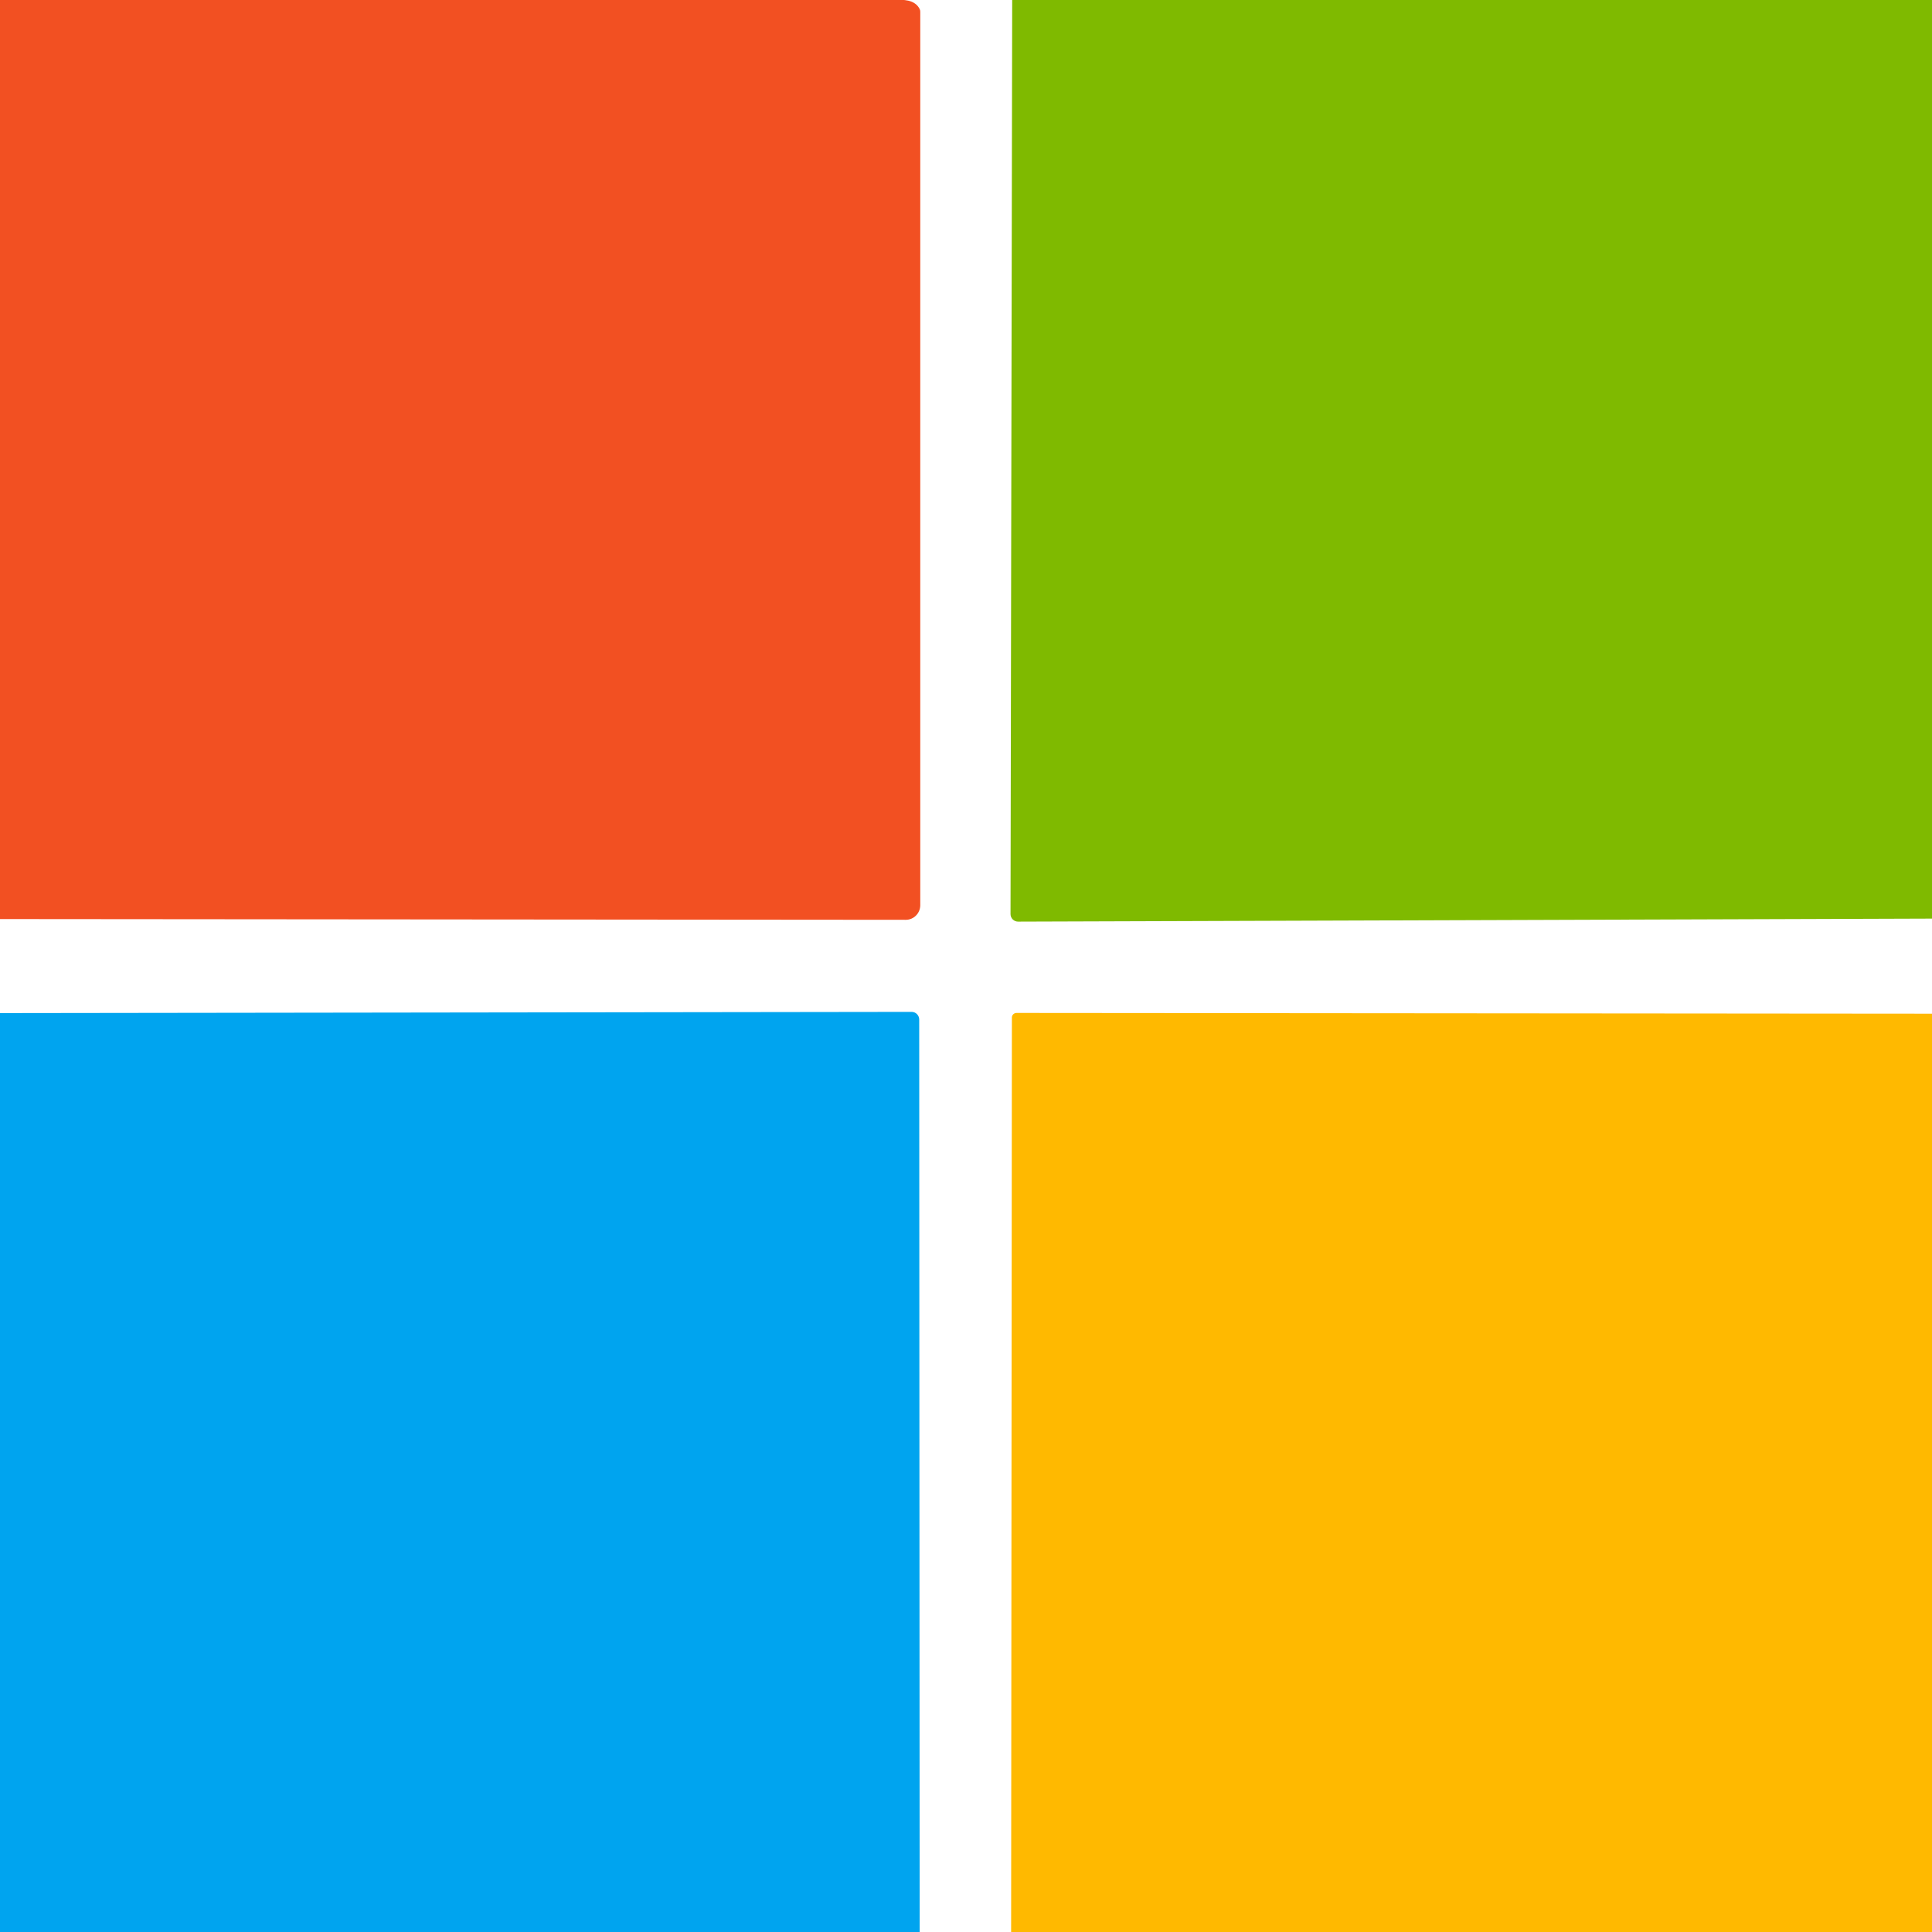
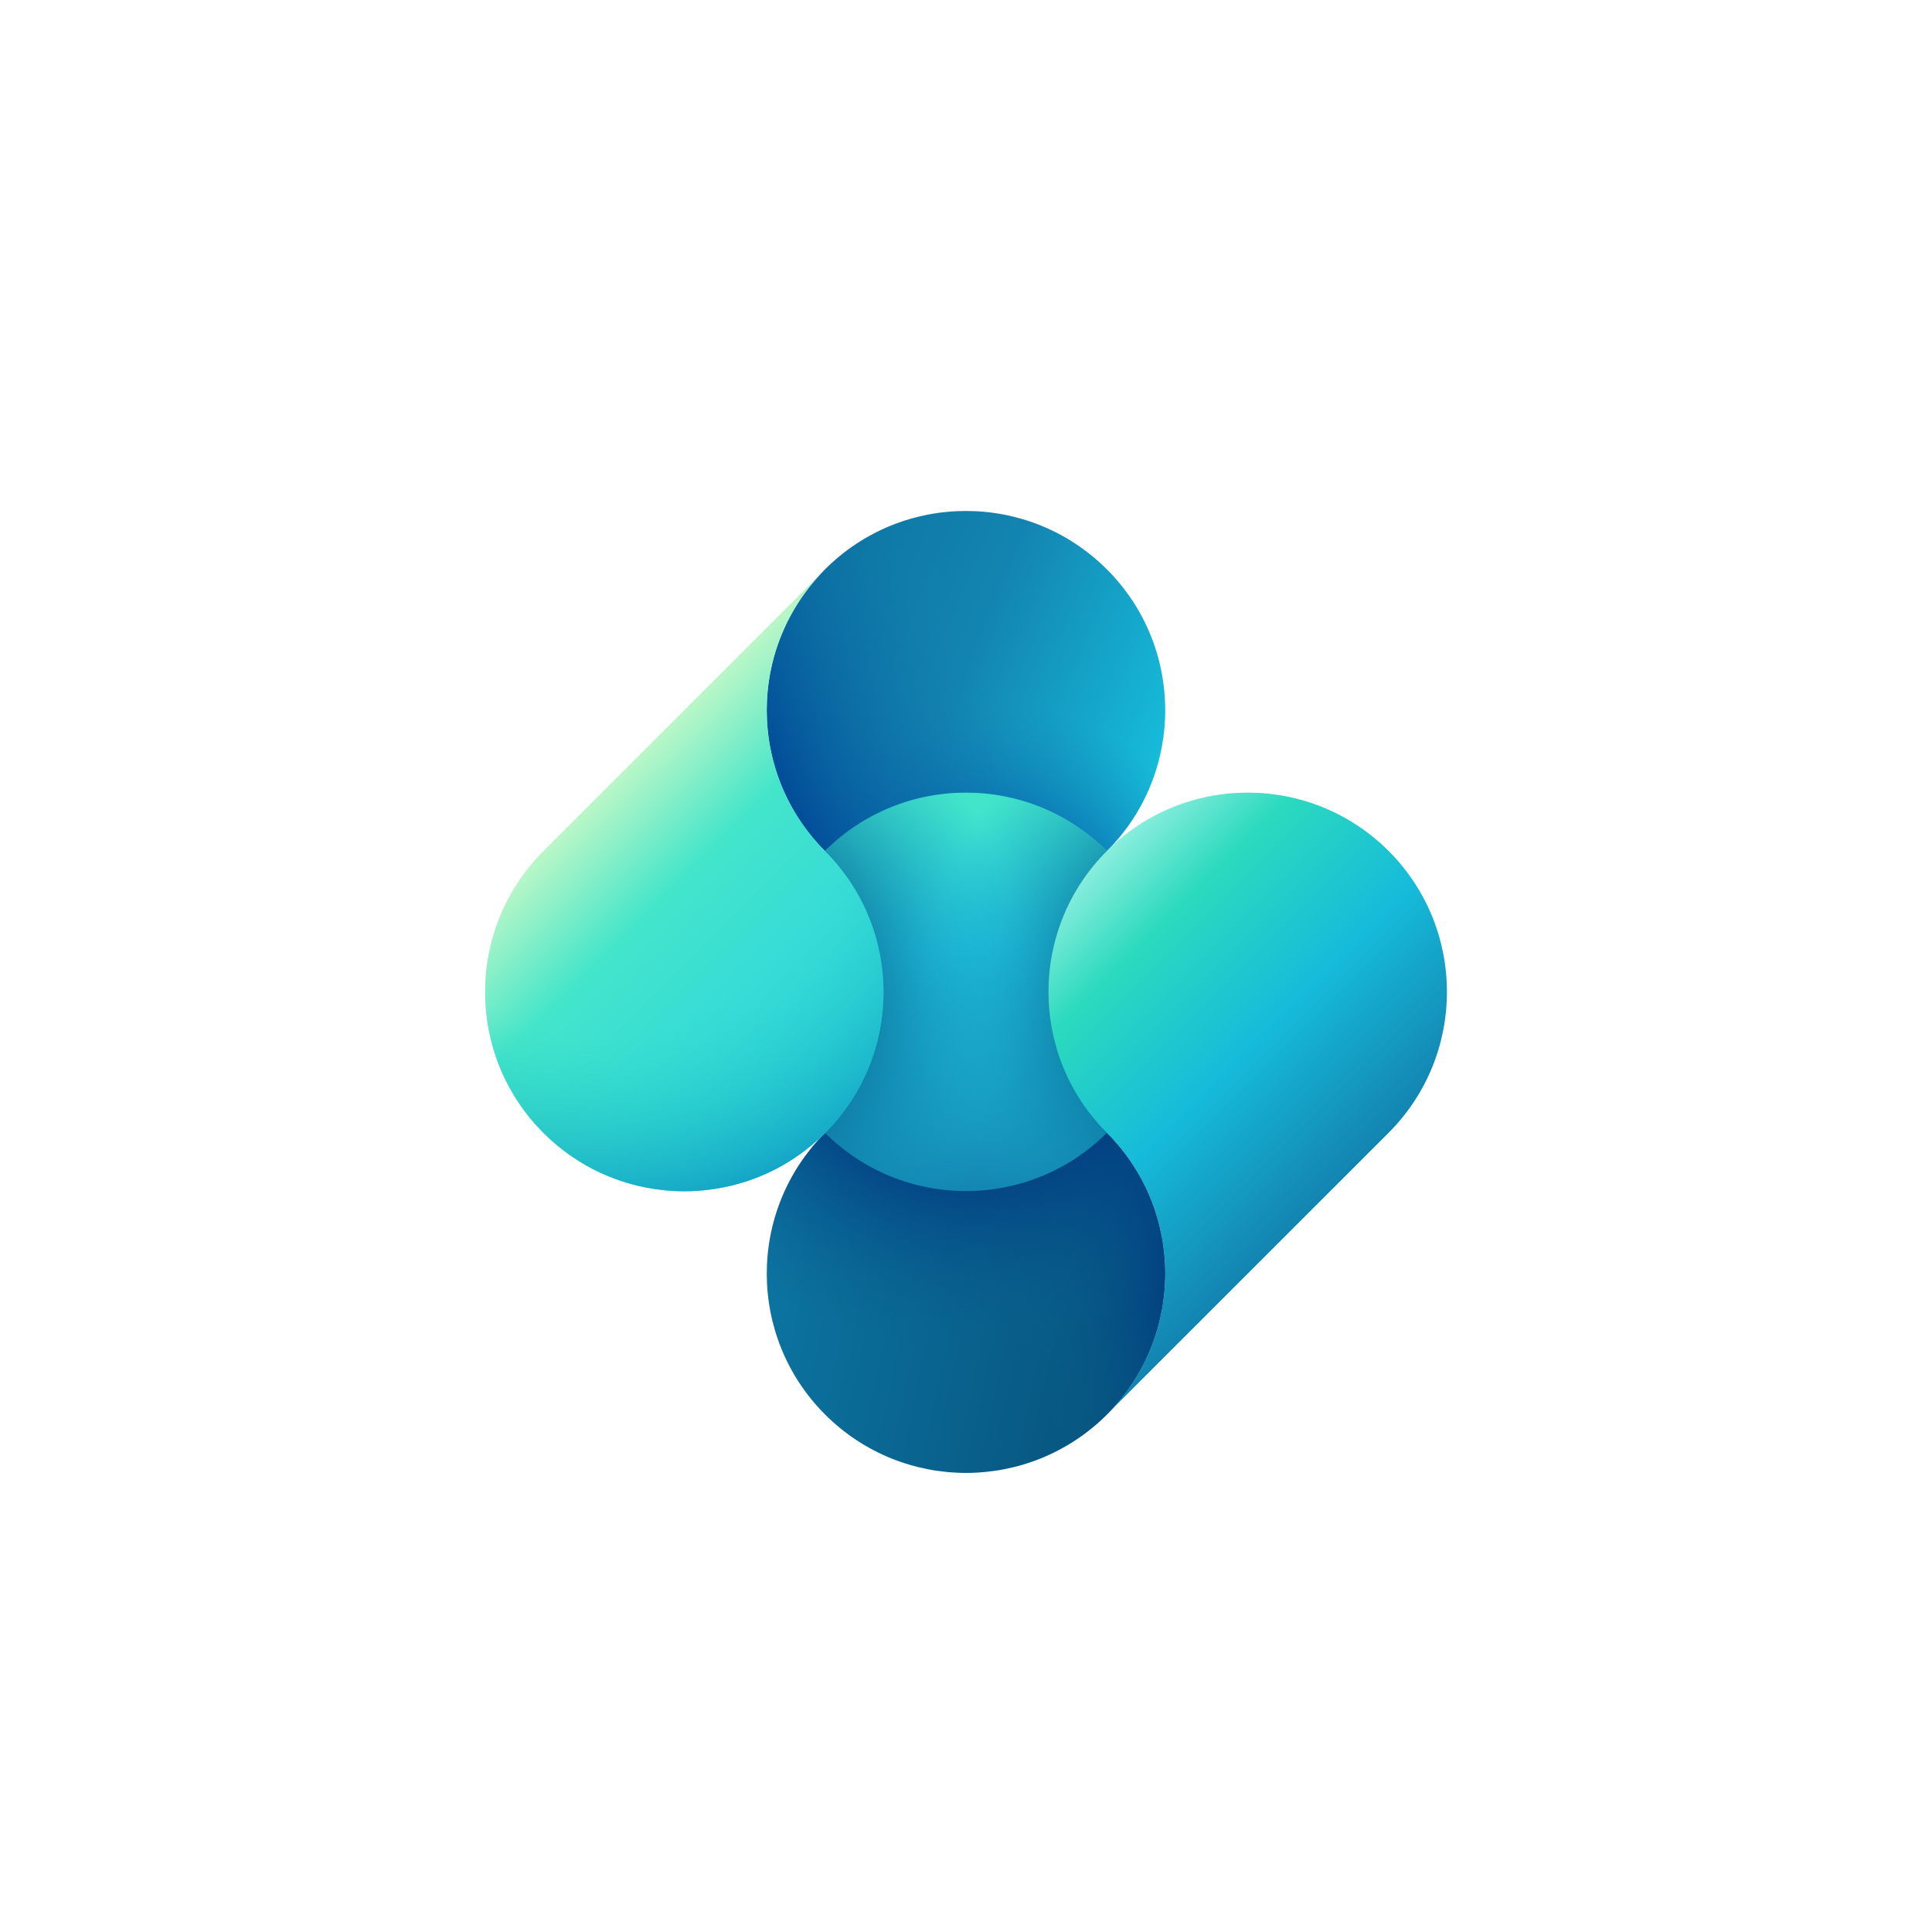
- <svg xmlns="http://www.w3.org/2000/svg" version="1.1" viewBox="0.00 0.00 128.00 128.00" width="128" height="128">
-   <path fill="#f25022" d="   M 59.39 0.00   Q 60.59 -0.09 60.93 0.60   A 0.38 0.38 0.0 0 1 60.97 0.77   L 60.97 59.97   A 0.97 0.96 90.0 0 1 60.01 60.94   L 0.00 60.89   L 0.00 0.00   L 59.39 0.00   Z" />
-   <path fill="#7fba00" d="   M 128.00 0.00   L 128.00 60.86   L 67.46 61.06   A 0.50 0.50 0.0 0 1 66.95 60.56   L 67.06 0.00   L 128.00 0.00   Z" />
-   <path fill="#00a4ef" d="   M 60.93 128.00   L 0.00 128.00   L 0.00 67.12   L 60.40 67.04   A 0.51 0.50 90.0 0 1 60.90 67.55   L 60.93 128.00   Z" />
-   <path fill="#ffb900" d="   M 128.00 67.16   L 128.00 128.00   L 66.99 128.00   L 67.04 67.41   A 0.31 0.30 -0.0 0 1 67.35 67.11   L 128.00 67.16   Z" />
+ <svg xmlns="http://www.w3.org/2000/svg" width="128" height="128" viewBox="0 0 32 32" fill="none">
+   <path d="M13.666 14.096C14.955 15.385 17.044 15.385 18.333 14.096C19.622 12.808 19.622 10.718 18.333 9.43C17.044 8.141 14.955 8.141 13.666 9.43C12.378 10.718 12.378 12.808 13.666 14.096Z" fill="url(#paint0_linear_4211_17475)" />
+   <path d="M13.666 14.096C14.955 15.385 17.044 15.385 18.333 14.096C19.622 12.808 19.622 10.718 18.333 9.43C17.044 8.141 14.955 8.141 13.666 9.43C12.378 10.718 12.378 12.808 13.666 14.096Z" fill="url(#paint1_radial_4211_17475)" />
+   <path d="M13.666 14.096C14.955 15.385 17.044 15.385 18.333 14.096C19.622 12.808 19.622 10.718 18.333 9.43C17.044 8.141 14.955 8.141 13.666 9.43C12.378 10.718 12.378 12.808 13.666 14.096Z" fill="url(#paint2_linear_4211_17475)" />
+   <path d="M18.334 18.763C17.045 17.474 14.956 17.474 13.667 18.763C12.378 20.052 12.378 22.141 13.667 23.43C14.956 24.718 17.045 24.718 18.334 23.43C19.622 22.141 19.622 20.052 18.334 18.763Z" fill="url(#paint3_linear_4211_17475)" />
+   <path d="M18.334 18.763C17.045 17.474 14.956 17.474 13.667 18.763C12.378 20.052 12.378 22.141 13.667 23.43C14.956 24.718 17.045 24.718 18.334 23.43C19.622 22.141 19.622 20.052 18.334 18.763Z" fill="url(#paint4_linear_4211_17475)" />
+   <path d="M18.334 18.763C17.045 17.474 14.956 17.474 13.667 18.763C12.378 20.052 12.378 22.141 13.667 23.43C14.956 24.718 17.045 24.718 18.334 23.43C19.622 22.141 19.622 20.052 18.334 18.763Z" fill="url(#paint5_radial_4211_17475)" />
+   <path d="M13.666 18.762C14.955 20.05 17.044 20.05 18.333 18.762C19.622 17.473 19.622 15.384 18.333 14.095C17.044 12.806 14.955 12.806 13.666 14.095C12.378 15.384 12.378 17.473 13.666 18.762Z" fill="url(#paint6_linear_4211_17475)" />
+   <path d="M13.666 18.762C14.955 20.05 17.044 20.05 18.333 18.762C19.622 17.473 19.622 15.384 18.333 14.095C17.044 12.806 14.955 12.806 13.666 14.095C12.378 15.384 12.378 17.473 13.666 18.762Z" fill="url(#paint7_radial_4211_17475)" />
+   <path d="M13.666 18.762C14.955 20.05 17.044 20.05 18.333 18.762C19.622 17.473 19.622 15.384 18.333 14.095C17.044 12.806 14.955 12.806 13.666 14.095C12.378 15.384 12.378 17.473 13.666 18.762Z" fill="url(#paint8_radial_4211_17475)" />
+   <path d="M9 14.098L13.667 9.431C12.378 10.72 12.378 12.809 13.667 14.098C14.956 15.386 14.956 17.476 13.667 18.764C12.378 20.053 10.289 20.053 9 18.764C7.712 17.476 7.712 15.386 9 14.098Z" fill="url(#paint9_linear_4211_17475)" />
+   <path d="M9 14.098L13.667 9.431C12.378 10.72 12.378 12.809 13.667 14.098C14.956 15.386 14.956 17.476 13.667 18.764C12.378 20.053 10.289 20.053 9 18.764C7.712 17.476 7.712 15.386 9 14.098Z" fill="url(#paint10_radial_4211_17475)" />
+   <path d="M23 18.762L18.333 23.428C19.622 22.14 19.622 20.05 18.333 18.762C17.044 17.473 17.044 15.384 18.333 14.095C19.622 12.806 21.711 12.806 23 14.095C24.288 15.384 24.288 17.473 23 18.762Z" fill="url(#paint11_linear_4211_17475)" />
+   <defs>
+     <linearGradient id="paint0_linear_4211_17475" x1="13" y1="10.013" x2="19.166" y2="12.596" gradientUnits="userSpaceOnUse">
+       <stop stop-color="#0C74A1" />
+       <stop offset="0.468" stop-color="#1384B1" />
+       <stop offset="1" stop-color="#16BBDA" />
+     </linearGradient>
+     <radialGradient id="paint1_radial_4211_17475" cx="0" cy="0" r="1" gradientUnits="userSpaceOnUse" gradientTransform="translate(15.9997 16.4297) rotate(-90) scale(4.91667)">
+       <stop offset="0.456" stop-color="#0057AA" />
+       <stop offset="1" stop-color="#1384B1" stop-opacity="0" />
+     </radialGradient>
+     <linearGradient id="paint2_linear_4211_17475" x1="16.166" y1="10.763" x2="12.416" y2="12.43" gradientUnits="userSpaceOnUse">
+       <stop stop-color="#1384B1" stop-opacity="0" />
+       <stop offset="1" stop-color="#004695" />
+     </linearGradient>
+     <linearGradient id="paint3_linear_4211_17475" x1="19.417" y1="21.68" x2="12.834" y2="20.263" gradientUnits="userSpaceOnUse">
+       <stop stop-color="#06517B" />
+       <stop offset="0.509" stop-color="#09638E" />
+       <stop offset="1" stop-color="#0C74A1" />
+     </linearGradient>
+     <linearGradient id="paint4_linear_4211_17475" x1="16.834" y1="21.096" x2="19.584" y2="20.43" gradientUnits="userSpaceOnUse">
+       <stop stop-color="#09638E" stop-opacity="0" />
+       <stop offset="1" stop-color="#003580" />
+     </linearGradient>
+     <radialGradient id="paint5_radial_4211_17475" cx="0" cy="0" r="1" gradientUnits="userSpaceOnUse" gradientTransform="translate(16.0003 16.4296) rotate(90) scale(6)">
+       <stop offset="0.423" stop-color="#003580" />
+       <stop offset="1" stop-color="#09638E" stop-opacity="0" />
+     </radialGradient>
+     <linearGradient id="paint6_linear_4211_17475" x1="15.416" y1="13.345" x2="15.5" y2="19.845" gradientUnits="userSpaceOnUse">
+       <stop stop-color="#43E5CA" />
+       <stop offset="0.372" stop-color="#26CFE8" />
+       <stop offset="1" stop-color="#1384B1" />
+     </linearGradient>
+     <radialGradient id="paint7_radial_4211_17475" cx="0" cy="0" r="1" gradientUnits="userSpaceOnUse" gradientTransform="translate(20.6663 16.4284) rotate(90) scale(5.33333)">
+       <stop offset="0.4" stop-color="#09638E" />
+       <stop offset="1" stop-color="#119FC5" stop-opacity="0" />
+     </radialGradient>
+     <radialGradient id="paint8_radial_4211_17475" cx="0" cy="0" r="1" gradientUnits="userSpaceOnUse" gradientTransform="translate(11.333 16.4284) rotate(90) scale(5.66667)">
+       <stop offset="0.4" stop-color="#09638E" />
+       <stop offset="1" stop-color="#119FC5" stop-opacity="0" />
+     </radialGradient>
+     <linearGradient id="paint9_linear_4211_17475" x1="10.417" y1="12.764" x2="15.25" y2="17.598" gradientUnits="userSpaceOnUse">
+       <stop stop-color="#B6F6C7" />
+       <stop offset="0.278" stop-color="#43E5CA" />
+       <stop offset="1" stop-color="#26CFE8" />
+     </linearGradient>
+     <radialGradient id="paint10_radial_4211_17475" cx="0" cy="0" r="1" gradientUnits="userSpaceOnUse" gradientTransform="translate(9.91699 12.7643) rotate(65.4495) scale(7.42088 7.46914)">
+       <stop offset="0.585" stop-color="#2BDABE" stop-opacity="0" />
+       <stop offset="1" stop-color="#119FC5" />
+     </radialGradient>
+     <linearGradient id="paint11_linear_4211_17475" x1="18.5" y1="13.428" x2="23.416" y2="18.345" gradientUnits="userSpaceOnUse">
+       <stop stop-color="#9FF2E4" />
+       <stop offset="0.266" stop-color="#2BDABE" />
+       <stop offset="0.621" stop-color="#16BBDA" />
+       <stop offset="1" stop-color="#1384B1" />
+     </linearGradient>
+   </defs>
</svg>
